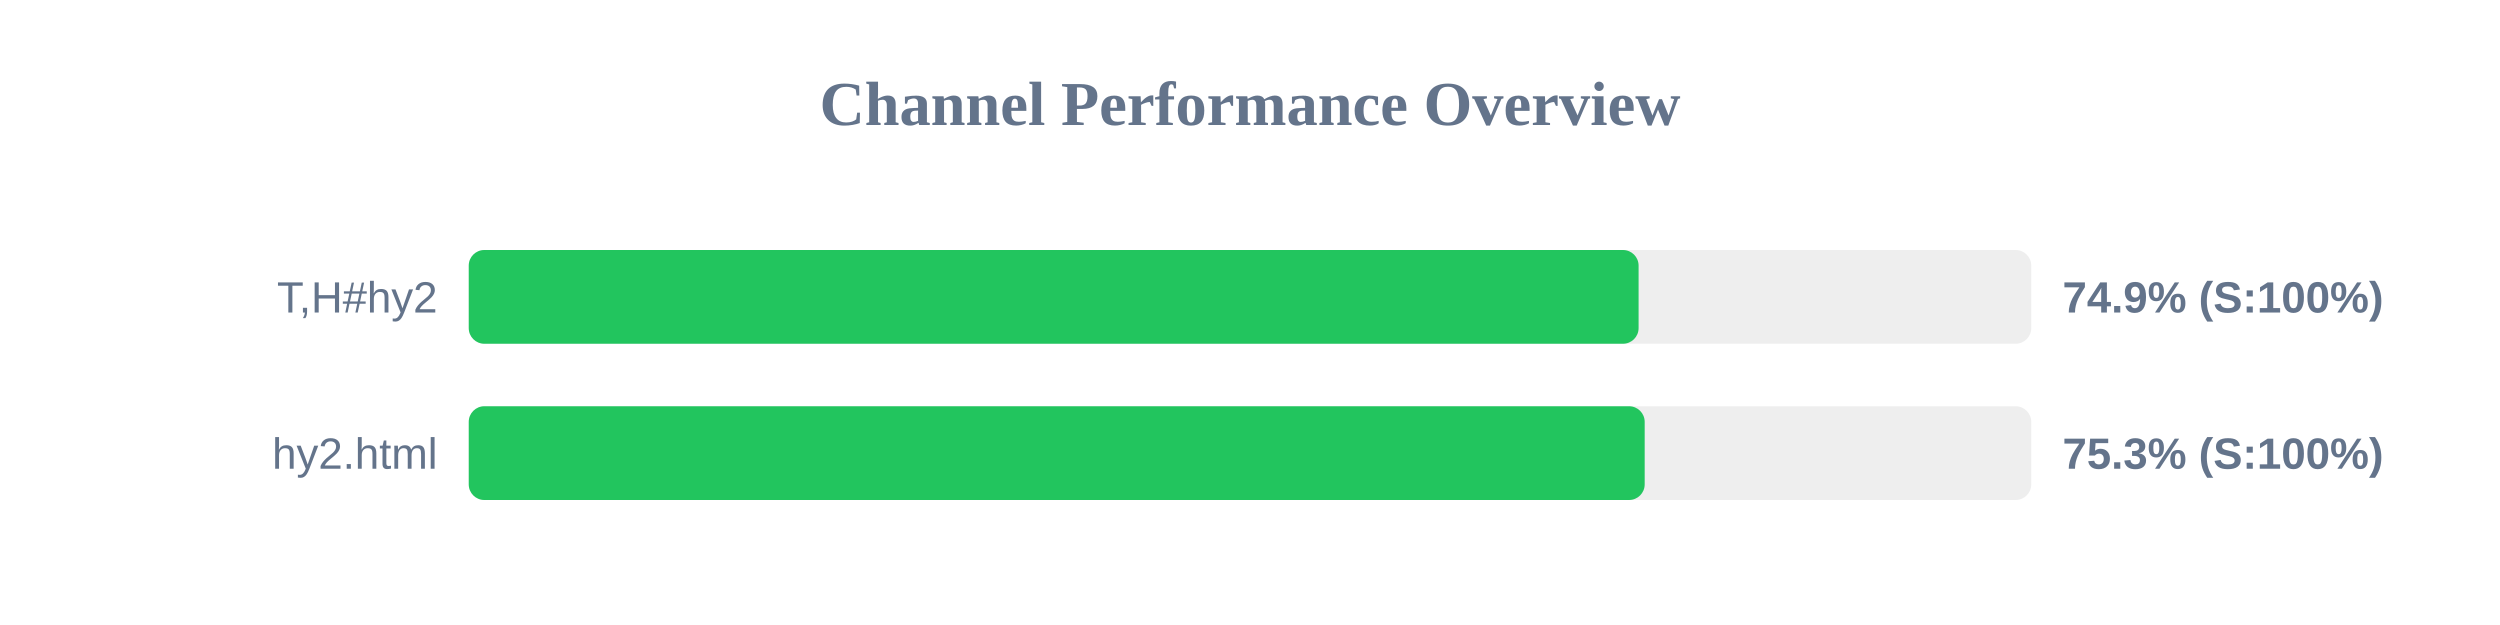
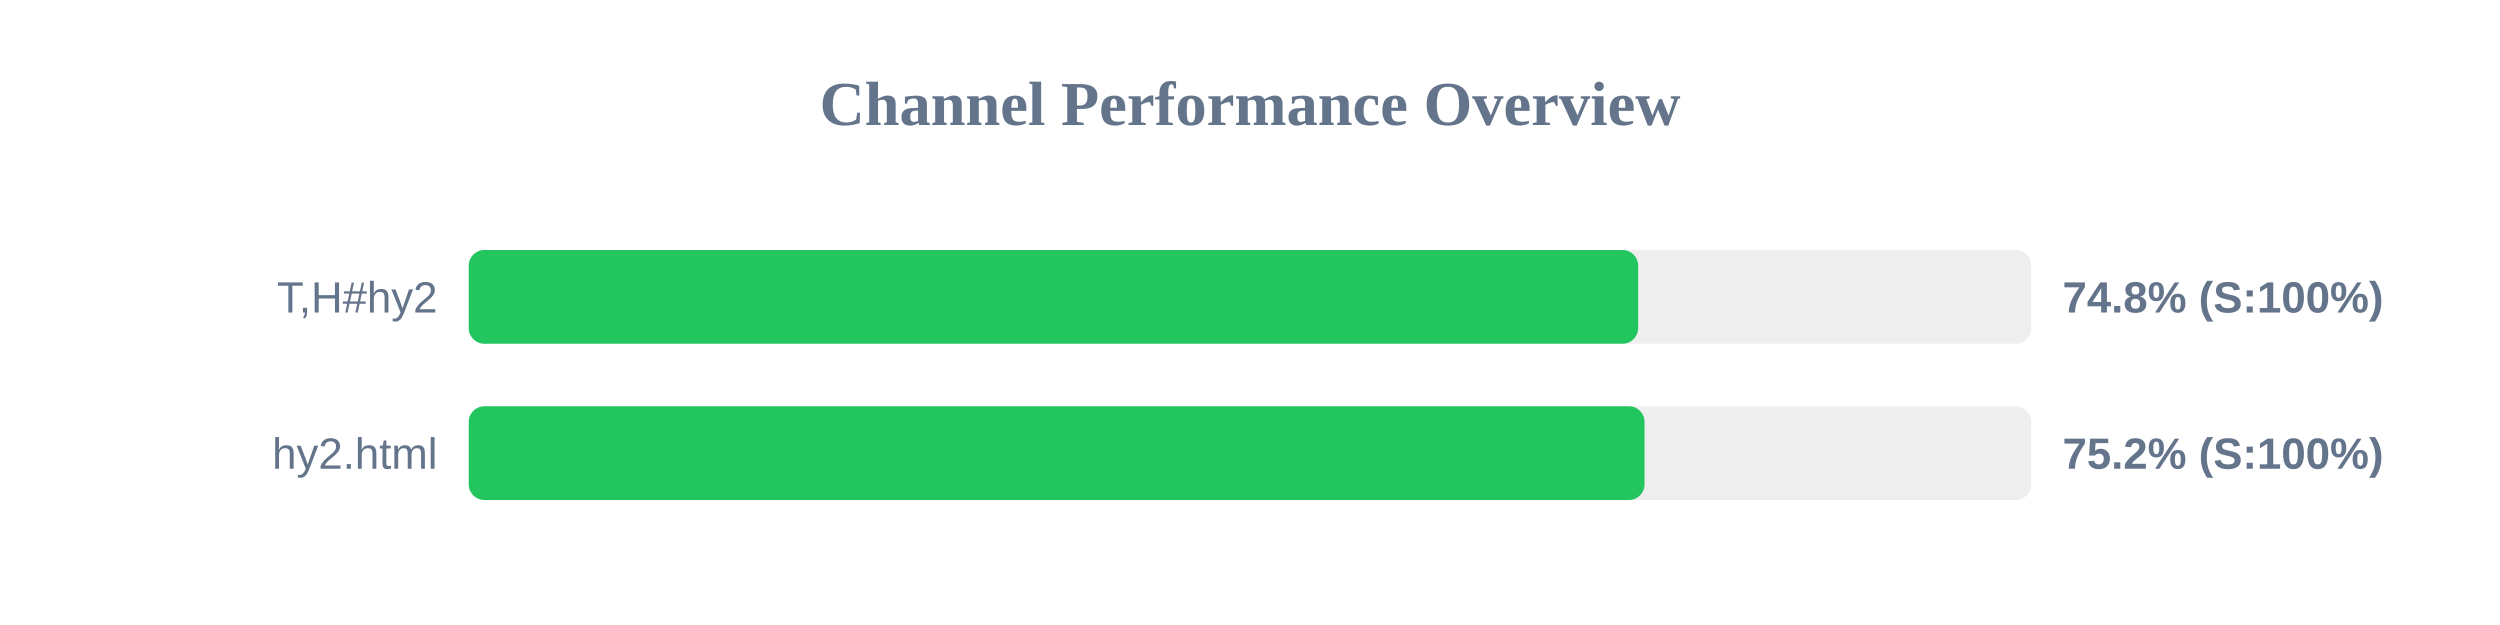
<svg xmlns="http://www.w3.org/2000/svg" width="800" height="200" version="1.1">
  <style>
        .row { font: 14px Arial; fill: #64748b; }
        .score { font: bold 14px Arial; fill: #64748b; }
    </style>
  <text x="400" y="40" text-anchor="middle" font-size="20px" font-weight="bold" fill="#64748b">Channel Performance Overview</text>
  <rect x="150" y="80" width="500" height="30" fill="#eee" rx="5" />
-   <rect x="150" y="80" width="374.35" height="30" fill="#22c55e" rx="5" />
+   <rect x="150" y="80" width="374.2" height="30" fill="#22c55e" rx="5" />
  <text x="140" y="100" text-anchor="end" class="row">T,H#hy2</text>
-   <text x="660" y="100" text-anchor="start" class="score">74.9% (S:100%)</text>
+   <text x="660" y="100" text-anchor="start" class="score">74.8% (S:100%)</text>
  <rect x="150" y="130" width="500" height="30" fill="#eee" rx="5" />
-   <rect x="150" y="130" width="376.3" height="30" fill="#22c55e" rx="5" />
+   <rect x="150" y="130" width="376.25" height="30" fill="#22c55e" rx="5" />
  <text x="140" y="150" text-anchor="end" class="row">hy2.html</text>
-   <text x="660" y="150" text-anchor="start" class="score">75.3% (S:100%)</text>
+   <text x="660" y="150" text-anchor="start" class="score">75.2% (S:100%)</text>
</svg>
